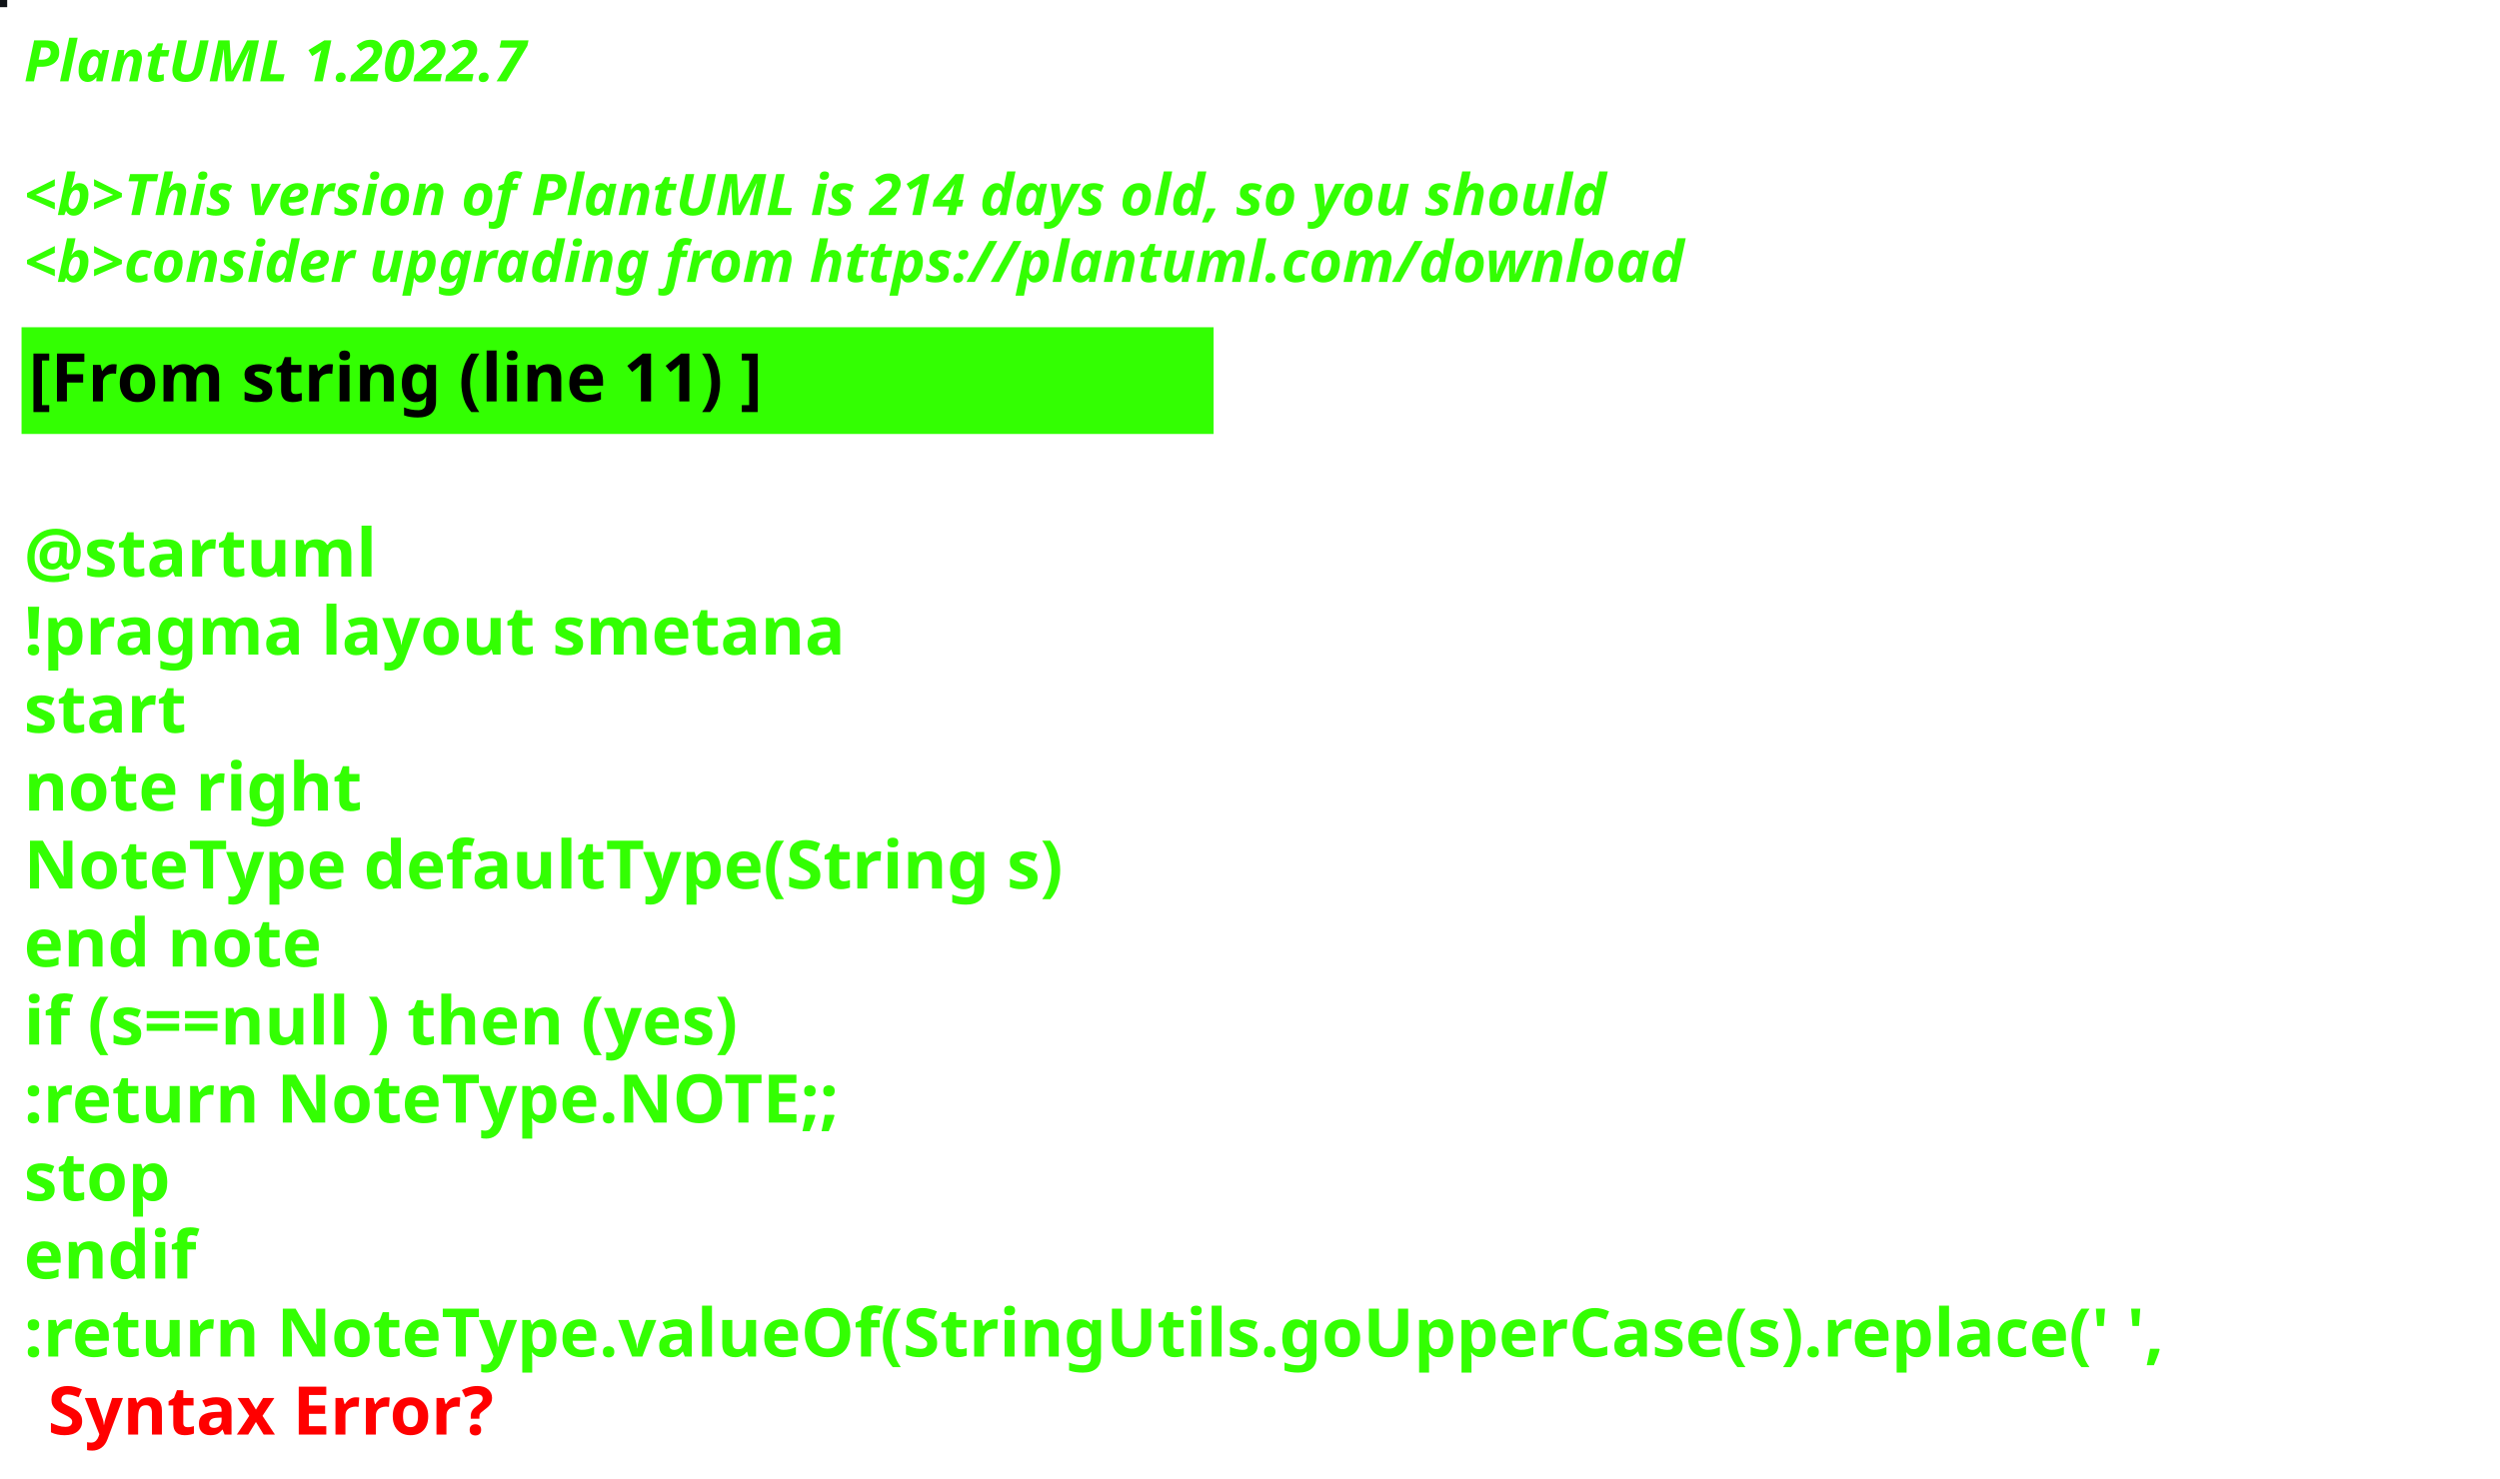
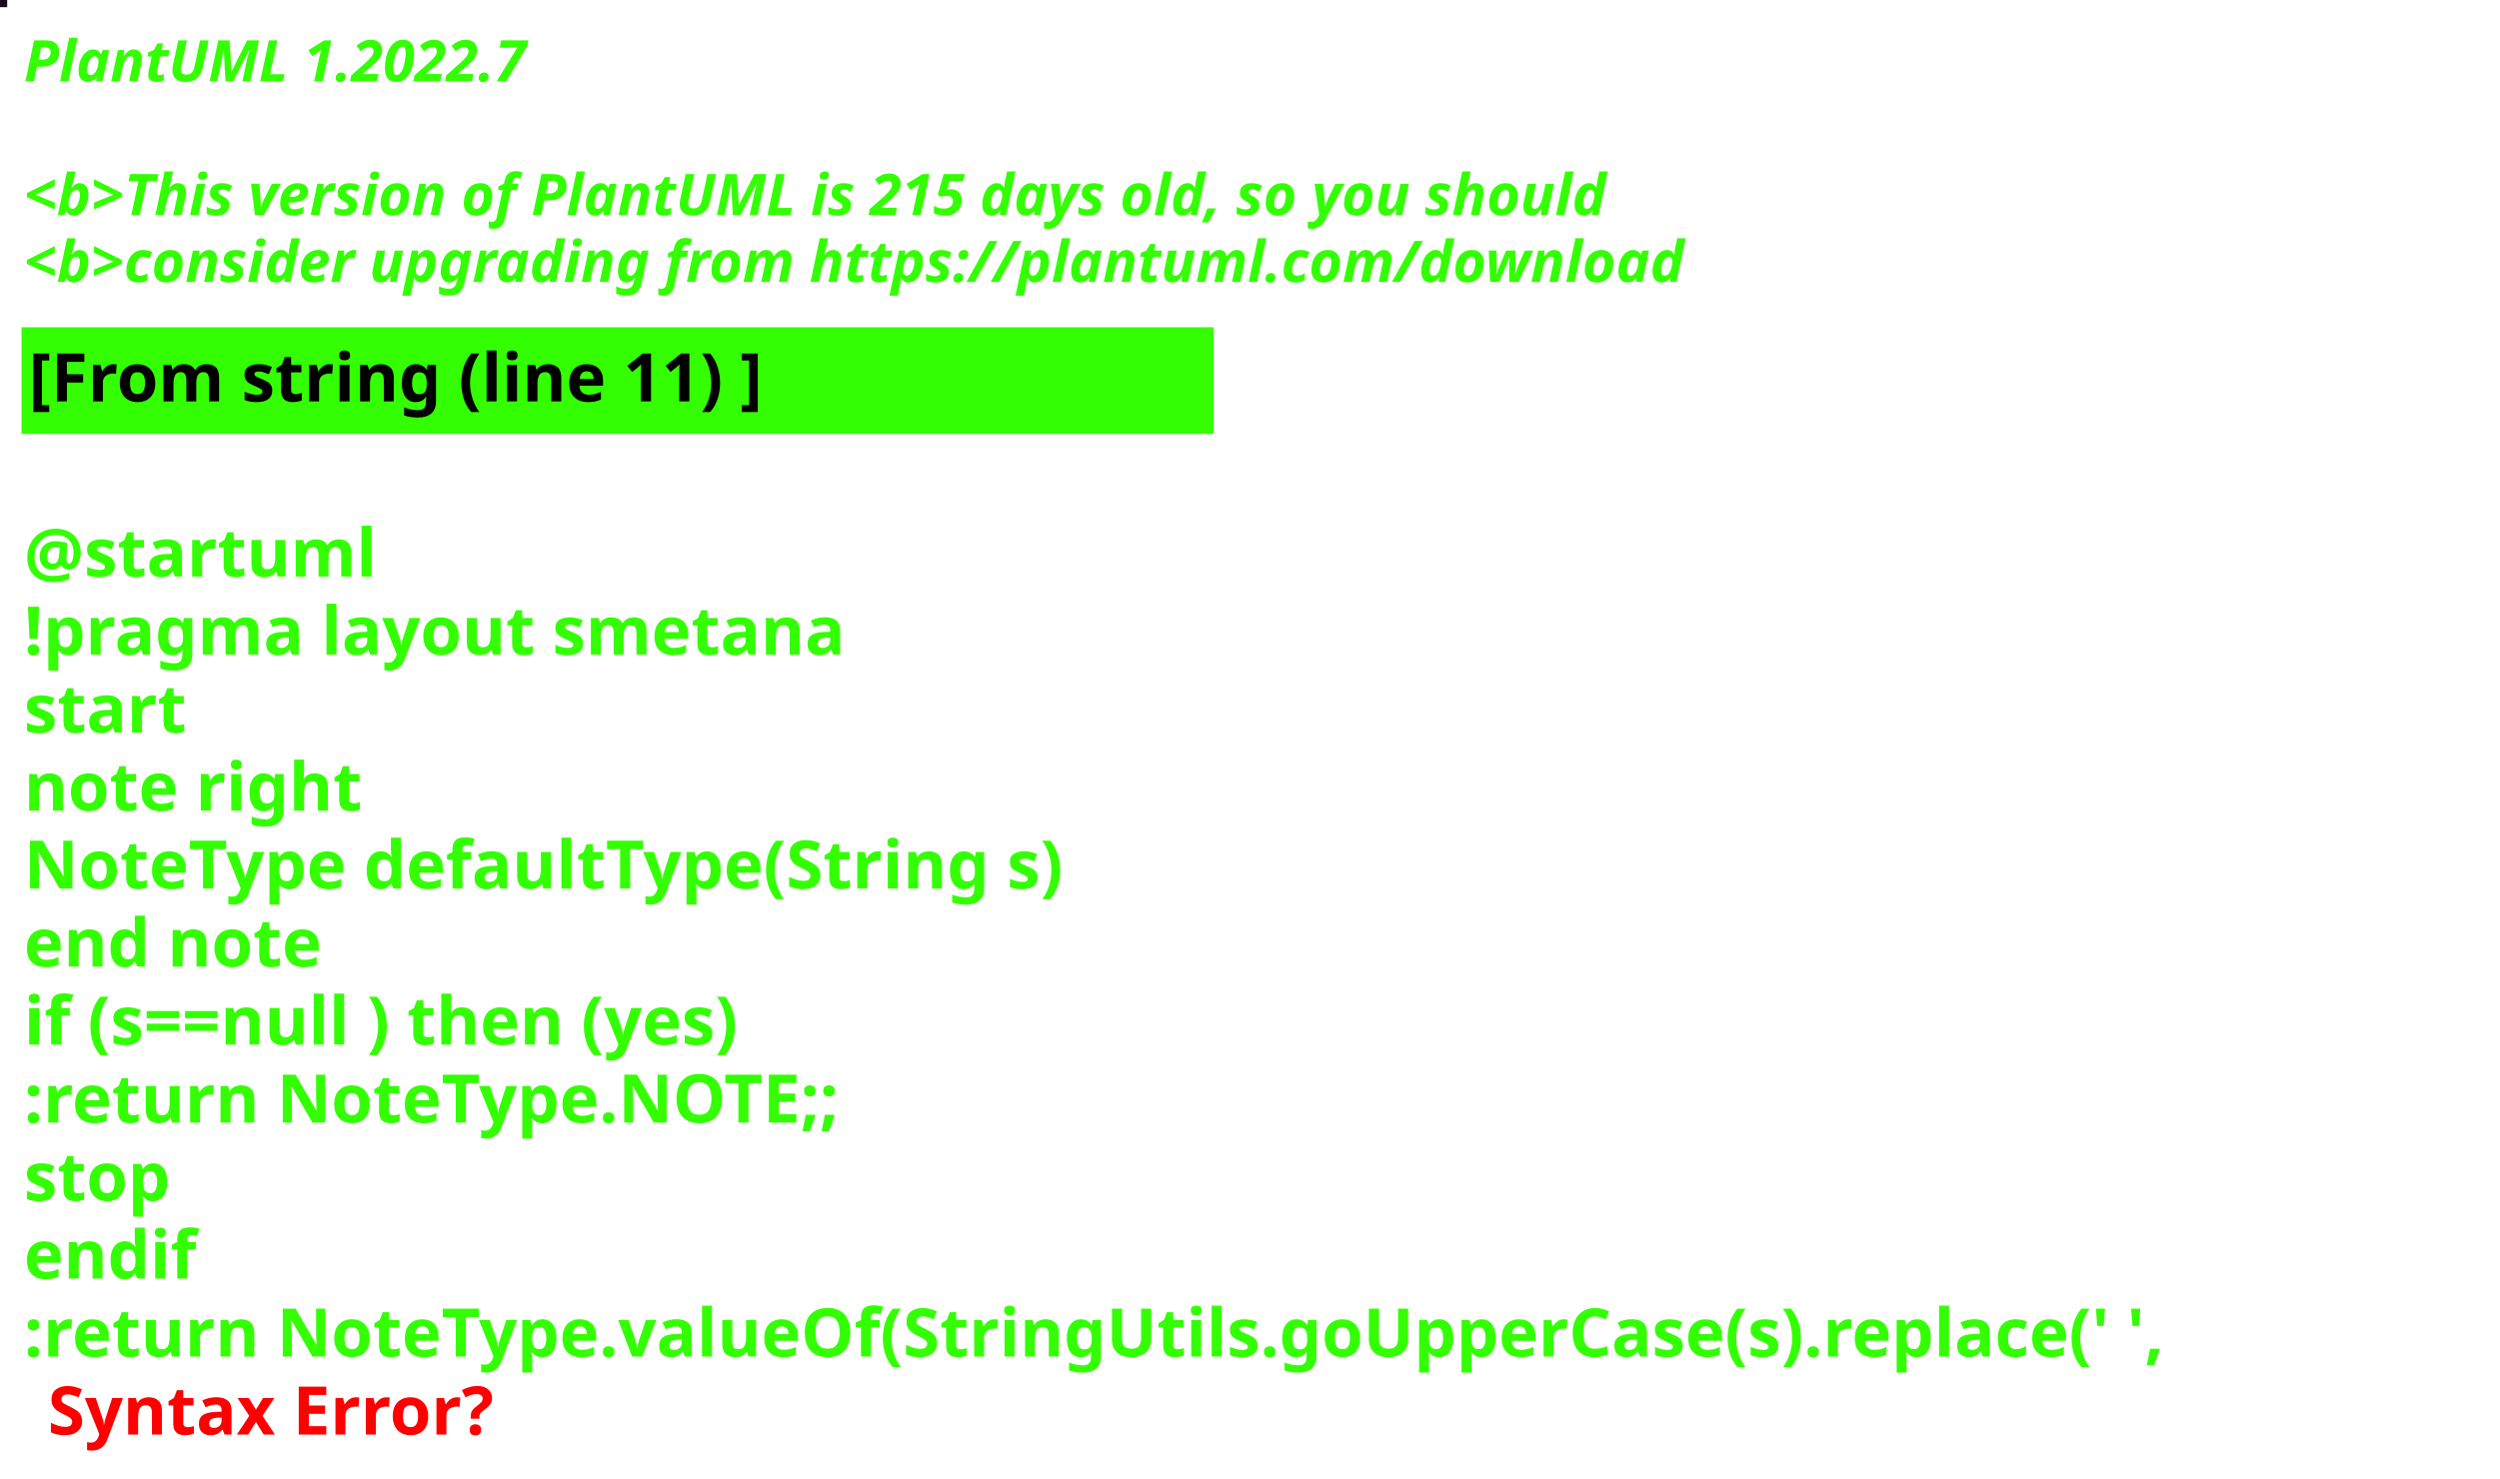
<svg xmlns="http://www.w3.org/2000/svg" contentStyleType="text/css" height="309px" preserveAspectRatio="none" style="width:522px;height:309px;background:#000000;" version="1.1" viewBox="0 0 522 309" width="522px" zoomAndPan="magnify">
  <defs />
  <g>
-     <rect fill="#101317" height="1" style="stroke:#101317;stroke-width:1.0;" width="1" x="0" y="0" />
+     <rect fill="#150C1C" height="1" style="stroke:#150C1C;stroke-width:1.0;" width="1" x="0" y="0" />
    <text fill="#33FF02" font-family="sans-serif" font-size="12" font-style="italic" font-weight="bold" lengthAdjust="spacing" textLength="127" x="5" y="17">PlantUML 1.2022.7</text>
    <text fill="#33FF02" font-family="sans-serif" font-size="12" font-style="italic" font-weight="bold" lengthAdjust="spacing" textLength="4" x="5" y="30.969"> </text>
-     <text fill="#33FF02" font-family="sans-serif" font-size="12" font-style="italic" font-weight="bold" lengthAdjust="spacing" textLength="399" x="5" y="44.938">&lt;b&gt;This version of PlantUML is 214 days old, so you should</text>
+     <text fill="#33FF02" font-family="sans-serif" font-size="12" font-style="italic" font-weight="bold" lengthAdjust="spacing" textLength="399" x="5" y="44.938">&lt;b&gt;This version of PlantUML is 215 days old, so you should</text>
    <text fill="#33FF02" font-family="sans-serif" font-size="12" font-style="italic" font-weight="bold" lengthAdjust="spacing" textLength="408" x="5" y="58.906">&lt;b&gt;consider upgrading from https://plantuml.com/download</text>
    <rect fill="#33FF02" height="21.297" style="stroke:#33FF02;stroke-width:1.0;" width="248" x="5" y="68.875" />
    <text fill="#000000" font-family="sans-serif" font-size="14" font-weight="bold" lengthAdjust="spacing" textLength="178" x="6" y="83.875">[From string (line 11) ]</text>
    <text fill="#33FF02" font-family="sans-serif" font-size="14" font-weight="bold" lengthAdjust="spacing" textLength="5" x="5" y="104.172"> </text>
    <text fill="#33FF02" font-family="sans-serif" font-size="14" font-weight="bold" lengthAdjust="spacing" textLength="79" x="5" y="120.469">@startuml</text>
    <text fill="#33FF02" font-family="sans-serif" font-size="14" font-weight="bold" lengthAdjust="spacing" textLength="190" x="5" y="136.766">!pragma layout smetana</text>
    <text fill="#33FF02" font-family="sans-serif" font-size="14" font-weight="bold" lengthAdjust="spacing" textLength="37" x="5" y="153.062">start</text>
    <text fill="#33FF02" font-family="sans-serif" font-size="14" font-weight="bold" lengthAdjust="spacing" textLength="78" x="5" y="169.359">note right</text>
    <text fill="#33FF02" font-family="sans-serif" font-size="14" font-weight="bold" lengthAdjust="spacing" textLength="248" x="5" y="185.656">NoteType defaultType(String s)</text>
    <text fill="#33FF02" font-family="sans-serif" font-size="14" font-weight="bold" lengthAdjust="spacing" textLength="71" x="5" y="201.953">end note</text>
    <text fill="#33FF02" font-family="sans-serif" font-size="14" font-weight="bold" lengthAdjust="spacing" textLength="179" x="5" y="218.25">if (s==null ) then (yes)</text>
    <text fill="#33FF02" font-family="sans-serif" font-size="14" font-weight="bold" lengthAdjust="spacing" textLength="196" x="5" y="234.547">:return NoteType.NOTE;;</text>
    <text fill="#33FF02" font-family="sans-serif" font-size="14" font-weight="bold" lengthAdjust="spacing" textLength="35" x="5" y="250.844">stop</text>
    <text fill="#33FF02" font-family="sans-serif" font-size="14" font-weight="bold" lengthAdjust="spacing" textLength="40" x="5" y="267.141">endif</text>
    <text fill="#33FF02" font-family="sans-serif" font-size="14" font-weight="bold" lengthAdjust="spacing" text-decoration="wavy underline" textLength="510" x="5" y="283.438">:return NoteType.valueOf(StringUtils.goUpperCase(s).replace(' ',</text>
    <text fill="#FF0000" font-family="sans-serif" font-size="14" font-weight="bold" lengthAdjust="spacing" textLength="106" x="10" y="299.734">Syntax Error?</text>
  </g>
</svg>
